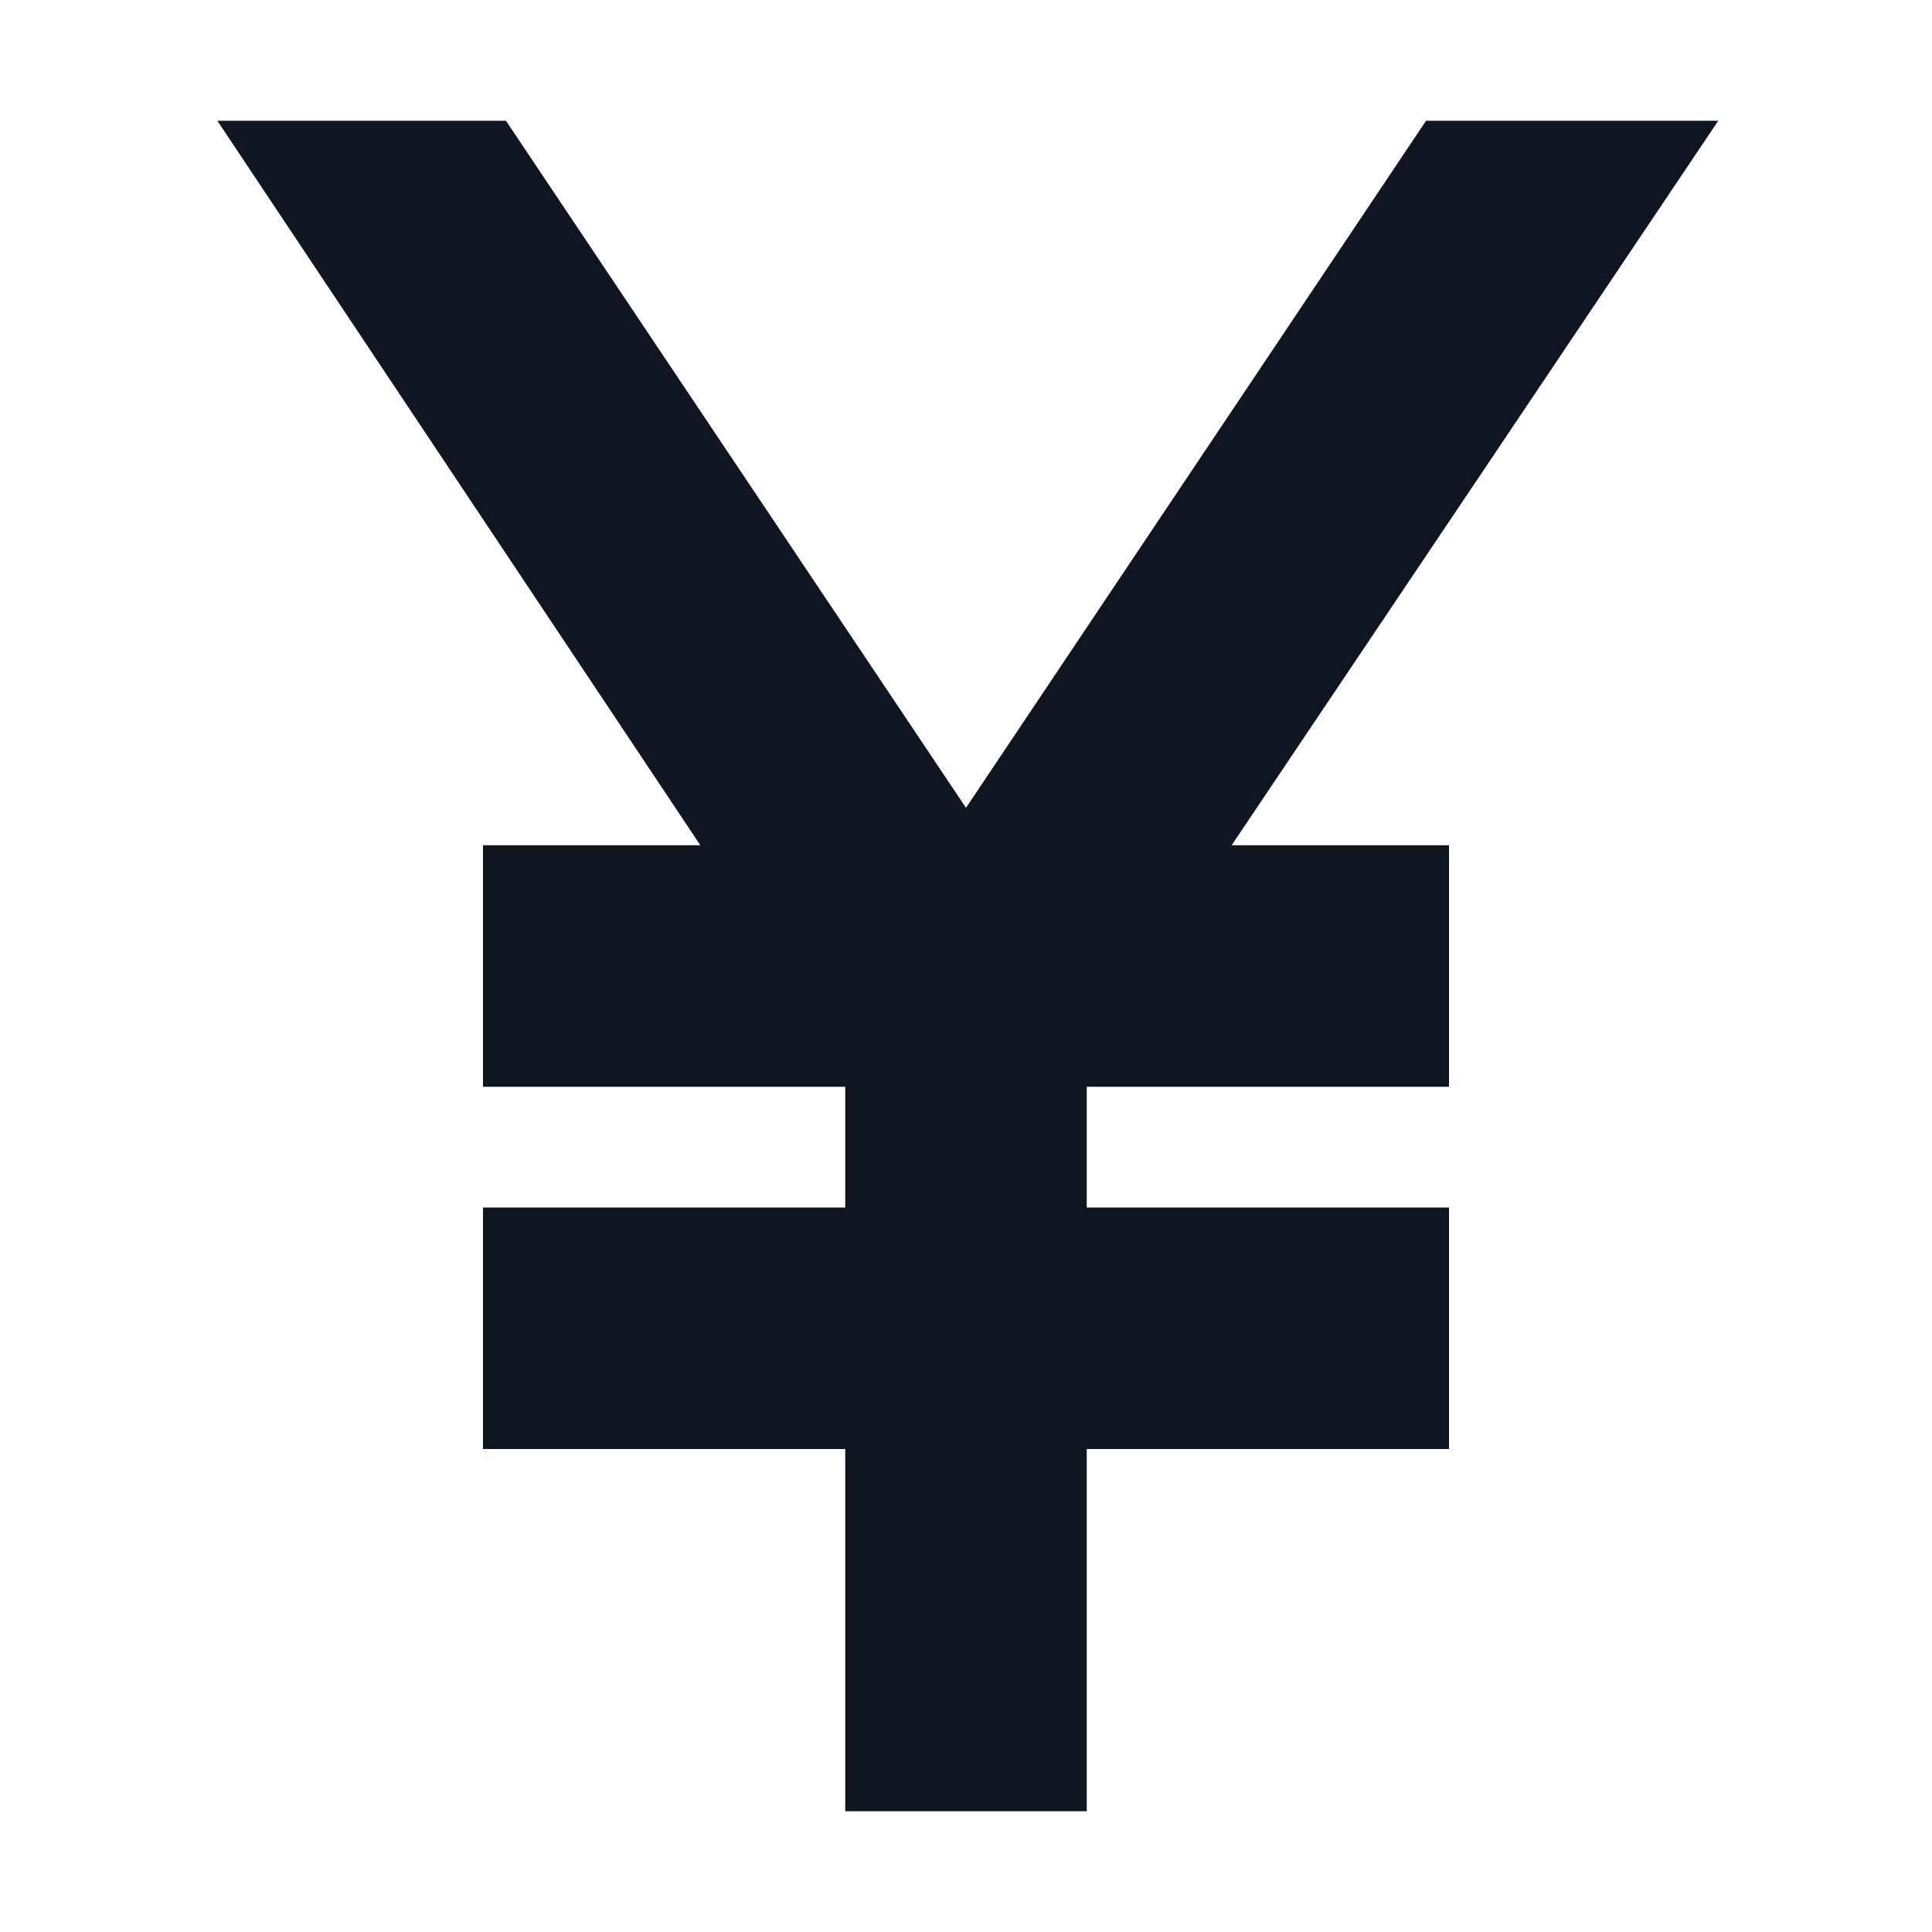
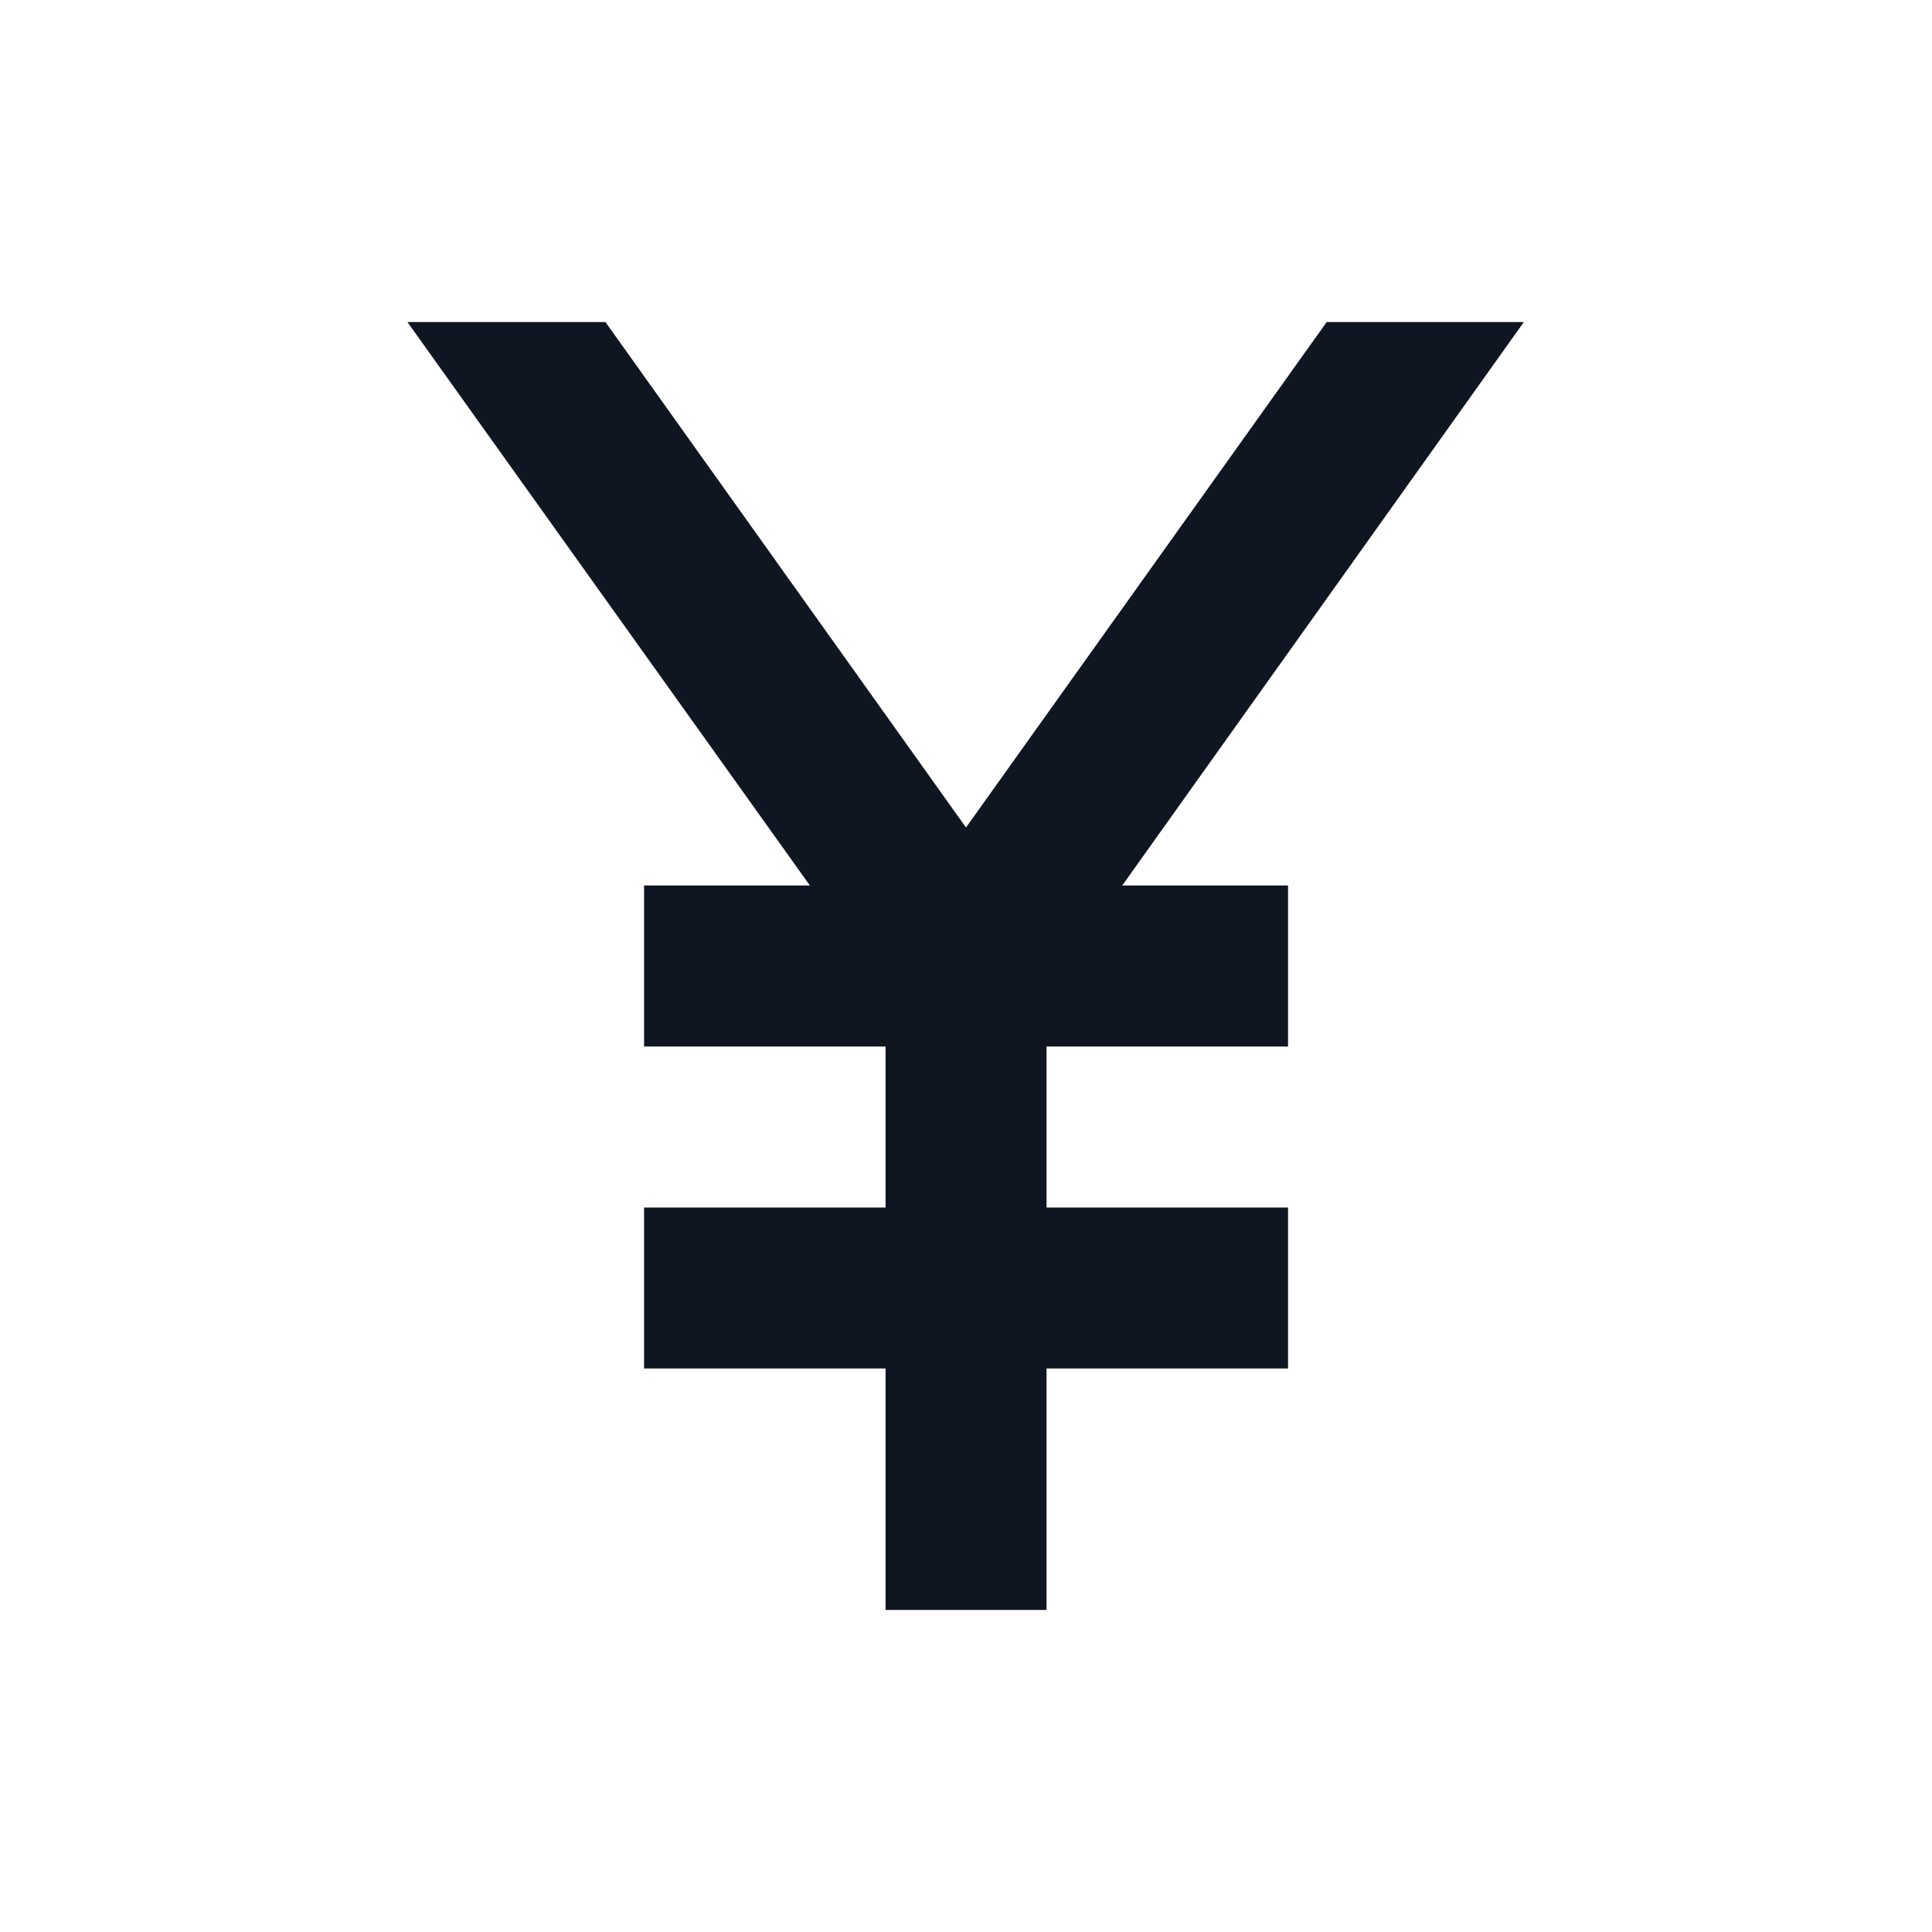
<svg xmlns="http://www.w3.org/2000/svg" width="16" height="16" viewBox="0 0 16 16" fill="none">
-   <path d="M10.2 7H12V9H9V10H12V12H9V15H7V12H4V10H7V9H4V7H5.8L1.8 1H4.19L8 6.69L11.81 1H14.23L10.2 7Z" fill="#0F1621" />
+   <path d="M9.294 7.333H10.667V8.667H8.667V10H10.667V11.333H8.667V13.333H7.334V11.333H5.334V10H7.334V8.667H5.334V7.333H6.707L3.374 2.667H5.014L8 6.853L10.987 2.667H12.62L9.294 7.333Z" fill="#0F1621" />
</svg>
